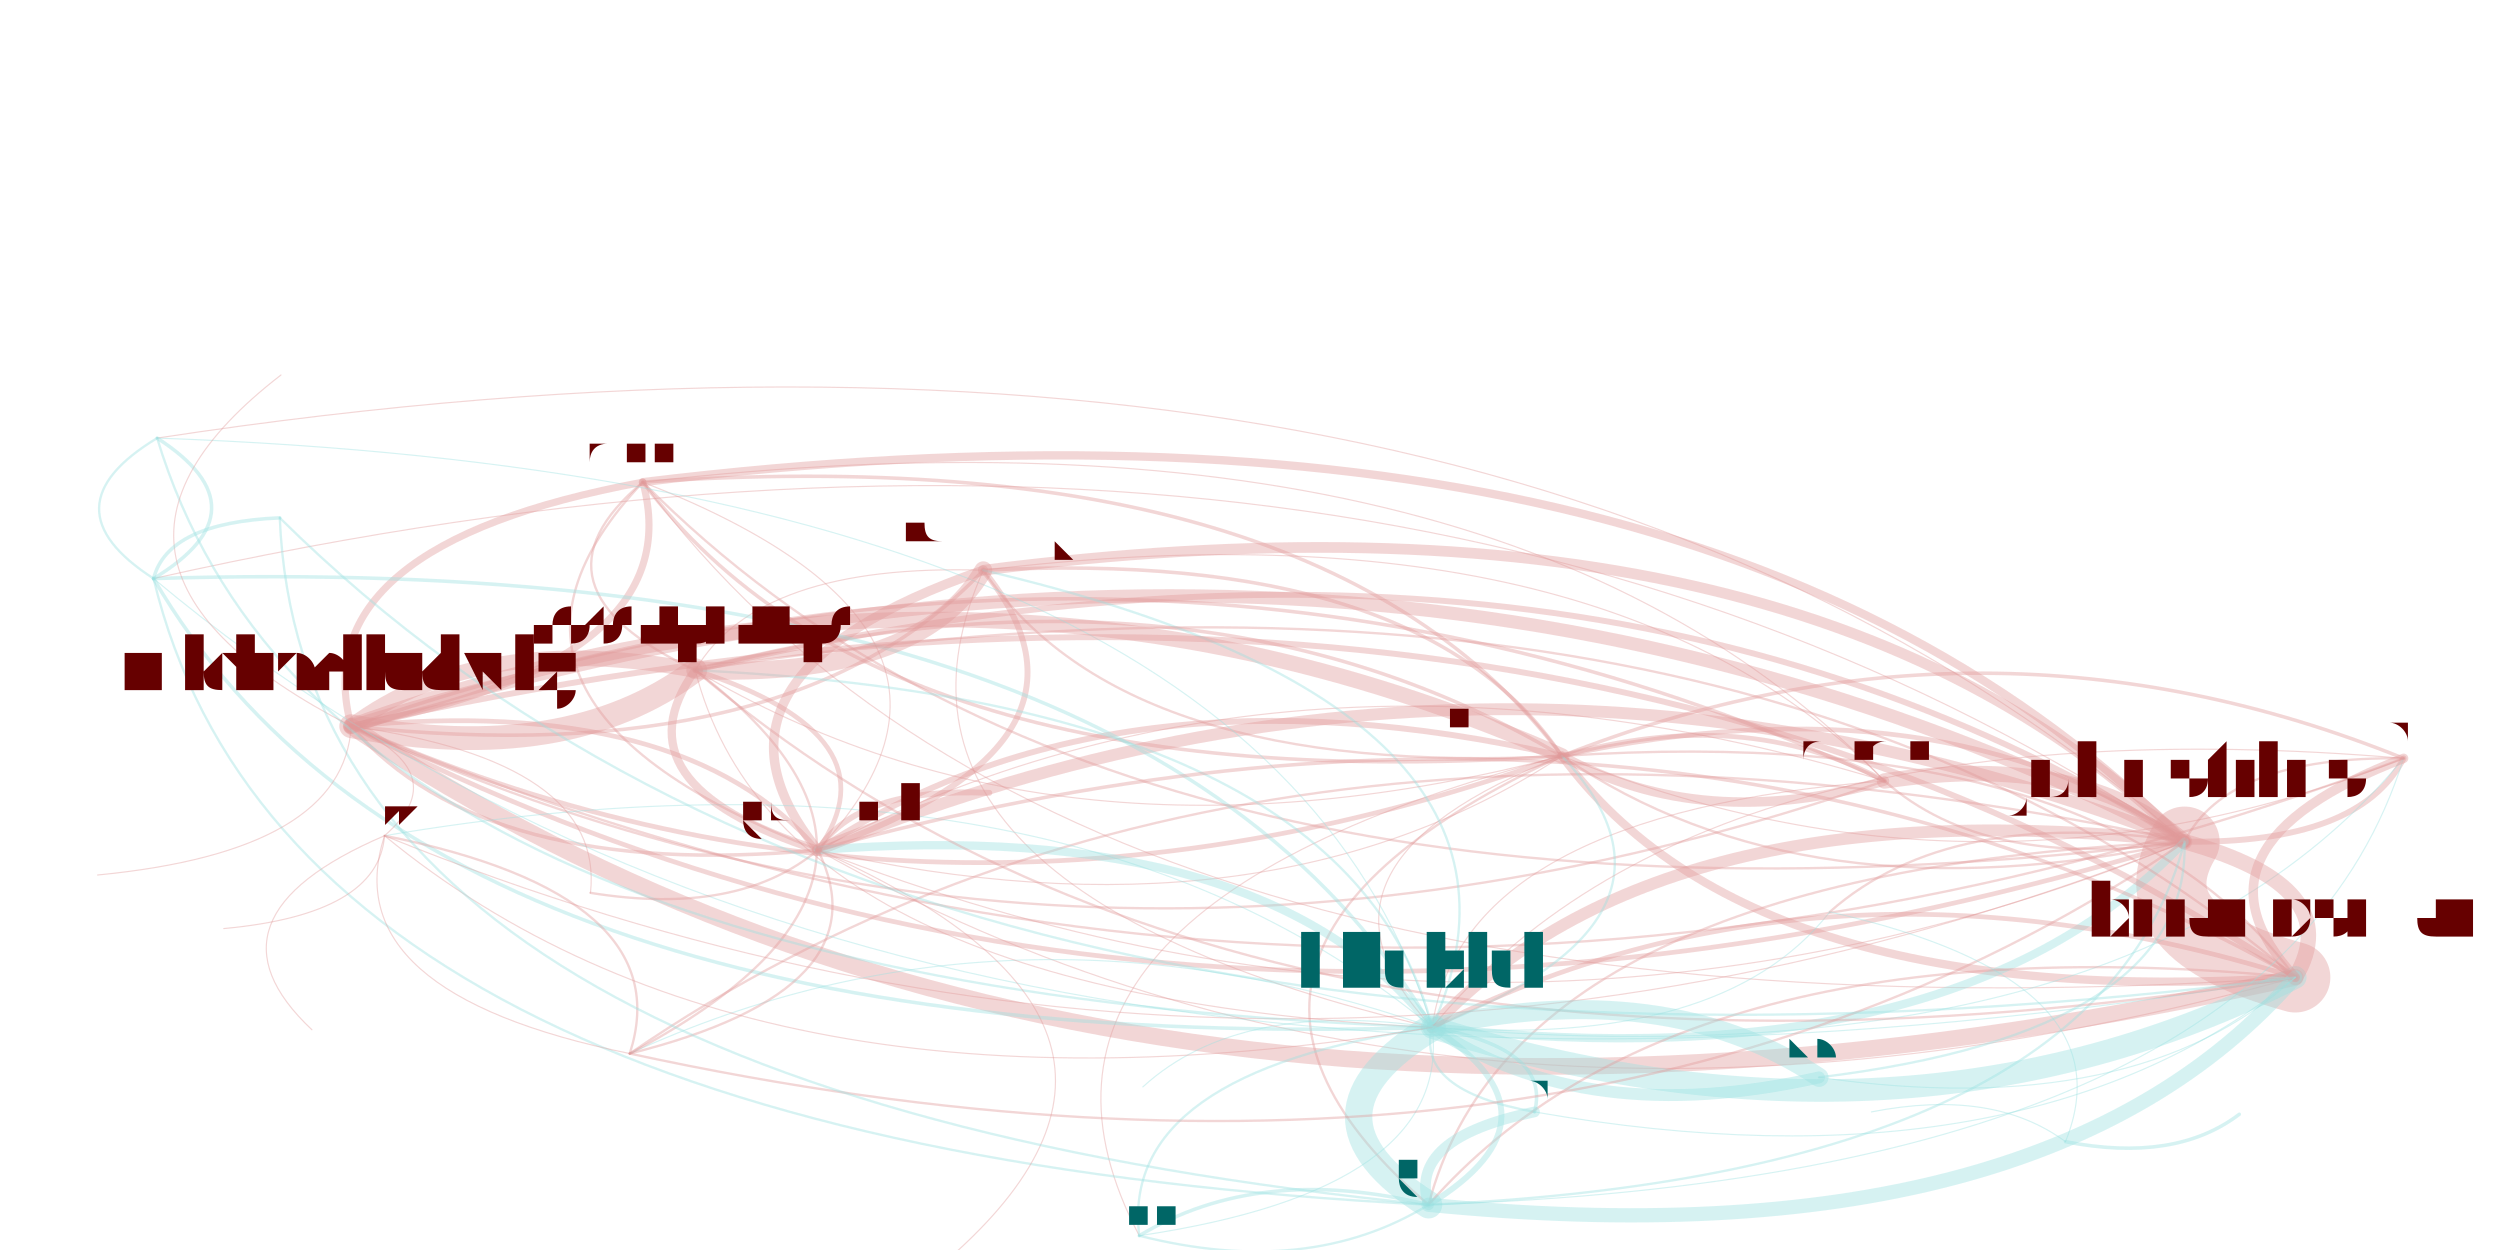
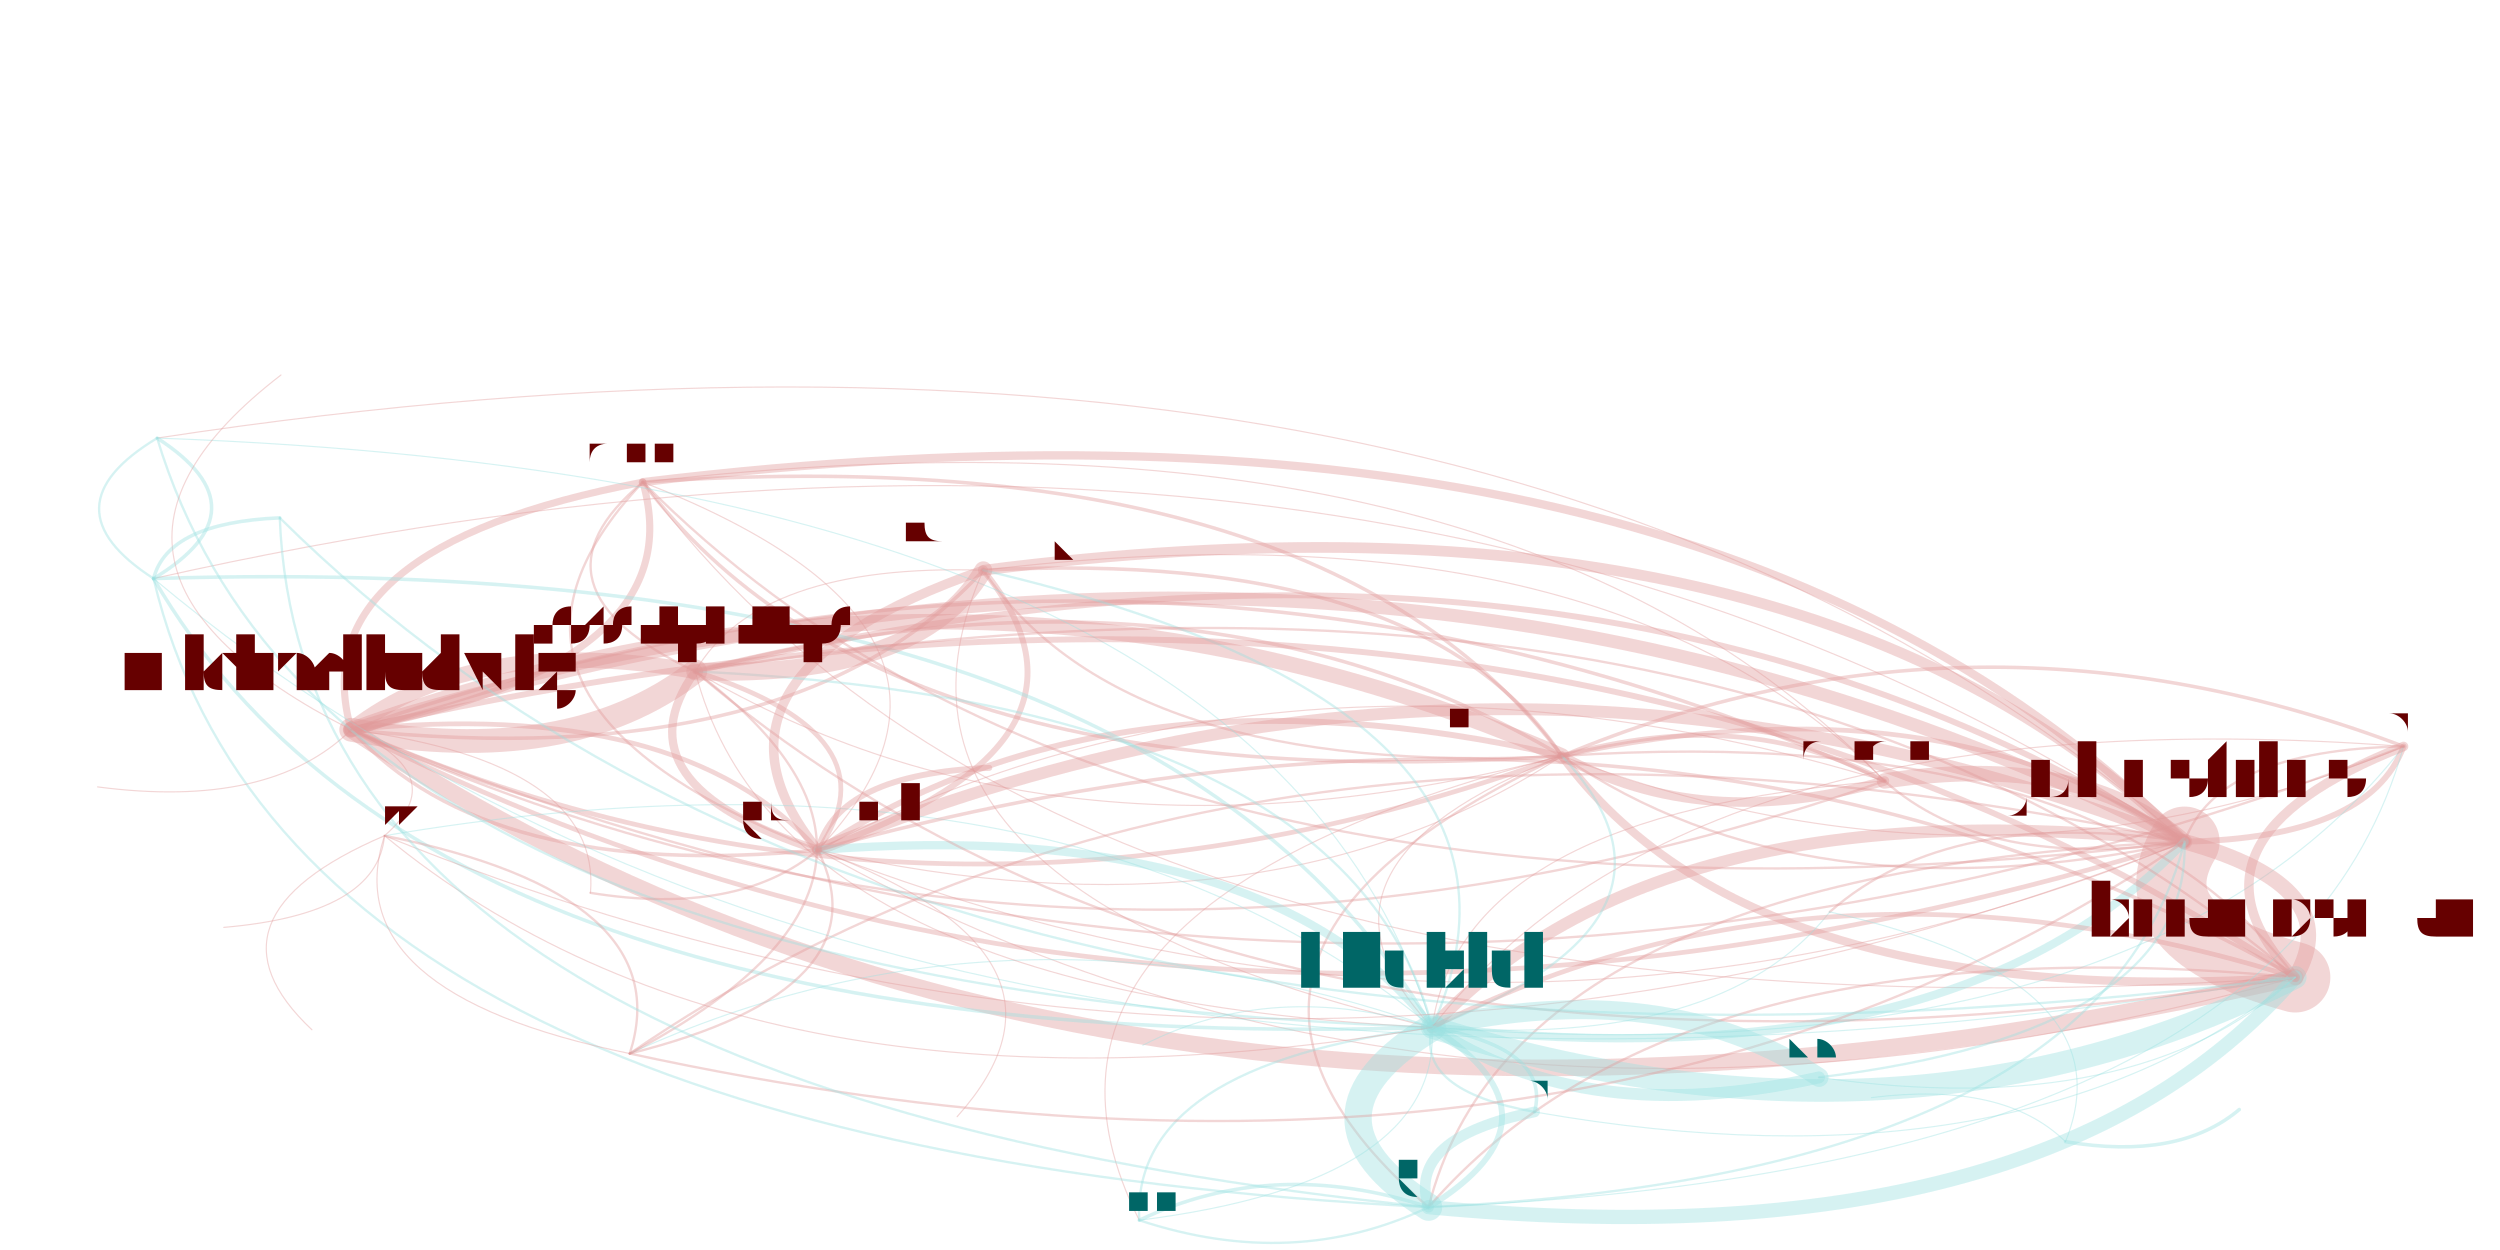
<svg xmlns="http://www.w3.org/2000/svg" width="4000" height="2000" viewBox="-0.025 -0.025 2.05 1.05">
  <style>
    path {
      fill: none;
      stroke-linecap: round;
      stroke-opacity: 0.4;
    }

    text {
      text-anchor: middle;
      alignment-baseline: hanging;
    }
  </style>
  <g opacity="0.4">
    <path d="M1.533 0.631 Q1.619 0.707 1.785 0.682" stroke="hsl(0.0,100%,35%)" stroke-width="0.002" />
-     <path d="M1.533 0.631 Q0.927 0.350 0.245 0.585" stroke="hsl(0.0,100%,35%)" stroke-width="0.003" />
+     <path d="M1.533 0.631 Q0.924 0.352 0.245 0.588" stroke="hsl(0.0,100%,35%)" stroke-width="0.003" />
    <path d="M1.533 0.631 Q1.297 0.391 0.776 0.454" stroke="hsl(0.0,100%,35%)" stroke-width="0.001" />
    <path d="M1.533 0.631 Q1.039 0.481 0.637 0.689" stroke="hsl(0.0,100%,35%)" stroke-width="0.001" />
    <path d="M1.533 0.631 Q1.213 0.297 0.490 0.380" stroke="hsl(0.0,100%,35%)" stroke-width="0.001" />
    <path d="M1.533 0.631 Q1.415 0.567 1.262 0.610" stroke="hsl(0.0,100%,35%)" stroke-width="0.004" />
    <path d="M1.533 0.631 Q1.178 0.658 1.153 0.838" stroke="hsl(0.0,100%,35%)" stroke-width="0.001" />
    <path d="M1.533 0.631 Q1.574 0.783 1.878 0.796" stroke="hsl(0.0,100%,35%)" stroke-width="0" />
    <path d="M1.785 0.682 Q1.740 0.758 1.878 0.796" stroke="hsl(0.0,100%,35%)" stroke-width="0.059" />
-     <path d="M1.785 0.682 Q1.932 0.684 1.969 0.612" stroke="hsl(0.0,100%,35%)" stroke-width="0.005" />
-     <path d="M1.785 0.682 Q1.274 0.360 0.534 0.538" stroke="hsl(0.0,100%,35%)" stroke-width="0.005" />
+     <path d="M1.785 0.682 Q1.940 0.679 1.969 0.602" stroke="hsl(0.0,100%,35%)" stroke-width="0.005" />
+     <path d="M1.785 0.682 Q1.273 0.360 0.534 0.539" stroke="hsl(0.0,100%,35%)" stroke-width="0.005" />
    <path d="M1.785 0.682 Q1.699 0.606 1.533 0.631" stroke="hsl(0.0,100%,35%)" stroke-width="0.013" />
-     <path d="M1.785 0.682 Q1.223 0.708 1.150 0.987" stroke="hsl(0.0,100%,35%)" stroke-width="0.002" />
-     <path d="M1.785 0.682 Q1.093 0.325 0.245 0.585" stroke="hsl(0.0,100%,35%)" stroke-width="0.011" />
+     <path d="M1.785 0.682 Q1.221 0.708 1.150 0.989" stroke="hsl(0.0,100%,35%)" stroke-width="0.002" />
+     <path d="M1.785 0.682 Q1.090 0.327 0.245 0.588" stroke="hsl(0.0,100%,35%)" stroke-width="0.011" />
    <path d="M1.785 0.682 Q1.108 0.230 0.079 0.461" stroke="hsl(0.0,100%,35%)" stroke-width="0.001" />
    <path d="M1.785 0.682 Q1.205 0.456 0.637 0.689" stroke="hsl(0.0,100%,35%)" stroke-width="0.01" />
    <path d="M1.785 0.682 Q1.581 0.541 1.262 0.610" stroke="hsl(0.0,100%,35%)" stroke-width="0.004" />
    <path d="M1.785 0.682 Q1.379 0.272 0.490 0.380" stroke="hsl(0.0,100%,35%)" stroke-width="0.007" />
    <path d="M1.785 0.682 Q1.463 0.366 0.776 0.454" stroke="hsl(0.0,100%,35%)" stroke-width="0.009" />
    <path d="M1.785 0.682 Q1.204 0.172 0.082 0.343" stroke="hsl(0.0,100%,35%)" stroke-width="0.001" />
    <path d="M1.785 0.682 Q0.989 0.510 0.479 0.860" stroke="hsl(0.0,100%,35%)" stroke-width="0.002" />
    <path d="M1.785 0.682 Q1.514 0.586 1.267 0.697" stroke="hsl(0.0,100%,35%)" stroke-width="0" />
    <path d="M1.785 0.682 Q1.344 0.633 1.153 0.838" stroke="hsl(0.0,100%,35%)" stroke-width="0.01" />
    <path d="M1.785 0.682 Q1.033 0.377 0.273 0.677" stroke="hsl(0.0,100%,35%)" stroke-width="0" />
    <path d="M1.785 0.682 Q0.872 0.446 0.212 0.840" stroke="hsl(0.0,100%,35%)" stroke-width="0" />
    <path d="M1.785 0.682 Q1.428 0.485 0.967 0.617" stroke="hsl(0.0,100%,35%)" stroke-width="0" />
    <path d="M1.785 0.682 Q1.588 0.652 1.487 0.741" stroke="hsl(0.0,100%,35%)" stroke-width="0.002" />
-     <path d="M1.785 0.682 Q1.471 0.743 1.522 0.909" stroke="hsl(0.0,100%,35%)" stroke-width="0" />
-     <path d="M0.245 0.585 Q0.358 0.715 0.637 0.689" stroke="hsl(0.0,100%,35%)" stroke-width="0.003" />
-     <path d="M0.245 0.585 Q0.733 0.801 1.262 0.610" stroke="hsl(0.0,100%,35%)" stroke-width="0.004" />
-     <path d="M0.245 0.585 Q0.426 0.619 0.534 0.538" stroke="hsl(0.0,100%,35%)" stroke-width="0.02" />
-     <path d="M0.245 0.585 Q0.852 0.866 1.533 0.631" stroke="hsl(0.0,100%,35%)" stroke-width="0.002" />
-     <path d="M0.245 0.585 Q0.892 1.017 1.878 0.796" stroke="hsl(0.0,100%,35%)" stroke-width="0.014" />
-     <path d="M0.245 0.585 Q0.937 0.941 1.785 0.682" stroke="hsl(0.0,100%,35%)" stroke-width="0.004" />
-     <path d="M0.245 0.585 Q0.531 0.531 0.490 0.380" stroke="hsl(0.0,100%,35%)" stroke-width="0.006" />
-     <path d="M0.245 0.585 Q0.615 0.625 0.776 0.454" stroke="hsl(0.0,100%,35%)" stroke-width="0.003" />
-     <path d="M0.245 0.585 Q1.085 0.943 1.969 0.612" stroke="hsl(0.0,100%,35%)" stroke-width="0.002" />
-     <path d="M0.245 0.585 Q0.496 0.893 1.153 0.838" stroke="hsl(0.0,100%,35%)" stroke-width="0" />
-     <path d="M0.245 0.585 Q0.375 0.967 1.150 0.987" stroke="hsl(0.0,100%,35%)" stroke-width="0" />
+     <path d="M1.785 0.682 Q1.481 0.737 1.522 0.897" stroke="hsl(0.0,100%,35%)" stroke-width="0" />
+     <path d="M0.245 0.588 Q0.360 0.716 0.637 0.689" stroke="hsl(0.0,100%,35%)" stroke-width="0.003" />
+     <path d="M0.245 0.588 Q0.736 0.802 1.262 0.610" stroke="hsl(0.0,100%,35%)" stroke-width="0.004" />
+     <path d="M0.245 0.588 Q0.428 0.621 0.534 0.539" stroke="hsl(0.0,100%,35%)" stroke-width="0.02" />
+     <path d="M0.245 0.588 Q0.854 0.867 1.533 0.631" stroke="hsl(0.0,100%,35%)" stroke-width="0.002" />
+     <path d="M0.245 0.588 Q0.895 1.019 1.878 0.796" stroke="hsl(0.0,100%,35%)" stroke-width="0.014" />
+     <path d="M0.245 0.588 Q0.940 0.943 1.785 0.682" stroke="hsl(0.0,100%,35%)" stroke-width="0.004" />
+     <path d="M0.245 0.588 Q0.534 0.533 0.490 0.380" stroke="hsl(0.0,100%,35%)" stroke-width="0.006" />
+     <path d="M0.245 0.588 Q0.618 0.627 0.776 0.454" stroke="hsl(0.0,100%,35%)" stroke-width="0.003" />
+     <path d="M0.245 0.588 Q1.095 0.940 1.969 0.602" stroke="hsl(0.0,100%,35%)" stroke-width="0.002" />
+     <path d="M0.245 0.588 Q0.499 0.894 1.153 0.838" stroke="hsl(0.0,100%,35%)" stroke-width="0" />
+     <path d="M0.245 0.588 Q0.377 0.969 1.150 0.989" stroke="hsl(0.0,100%,35%)" stroke-width="0" />
    <path d="M0.776 0.454 Q0.519 0.543 0.637 0.689" stroke="hsl(0.0,100%,35%)" stroke-width="0.008" />
    <path d="M0.776 0.454 Q1.098 0.769 1.785 0.682" stroke="hsl(0.0,100%,35%)" stroke-width="0" />
    <path d="M0.776 0.454 Q0.657 0.721 1.153 0.838" stroke="hsl(0.0,100%,35%)" stroke-width="0.001" />
-     <path d="M0.776 0.454 Q0.587 0.448 0.534 0.538" stroke="hsl(0.0,100%,35%)" stroke-width="0.001" />
+     <path d="M0.776 0.454 Q0.587 0.448 0.534 0.539" stroke="hsl(0.0,100%,35%)" stroke-width="0.001" />
    <path d="M0.776 0.454 Q0.894 0.629 1.262 0.610" stroke="hsl(0.0,100%,35%)" stroke-width="0.002" />
    <path d="M0.776 0.454 Q1.053 0.845 1.878 0.796" stroke="hsl(0.0,100%,35%)" stroke-width="0" />
    <path d="M0.776 0.454 Q0.692 0.359 0.490 0.380" stroke="hsl(0.0,100%,35%)" stroke-width="0" />
    <path d="M0.776 0.454 Q0.303 0.597 0.479 0.860" stroke="hsl(0.0,100%,35%)" stroke-width="0" />
-     <path d="M0.776 0.454 Q0.406 0.413 0.245 0.585" stroke="hsl(0.0,100%,35%)" stroke-width="0" />
+     <path d="M0.776 0.454 Q0.404 0.414 0.245 0.588" stroke="hsl(0.0,100%,35%)" stroke-width="0" />
    <path d="M0.637 0.689 Q1.216 0.915 1.785 0.682" stroke="hsl(0.0,100%,35%)" stroke-width="0.001" />
    <path d="M0.637 0.689 Q0.894 0.599 0.776 0.454" stroke="hsl(0.0,100%,35%)" stroke-width="0.005" />
    <path d="M0.637 0.689 Q1.171 0.991 1.878 0.796" stroke="hsl(0.0,100%,35%)" stroke-width="0.001" />
-     <path d="M0.637 0.689 Q0.524 0.558 0.245 0.585" stroke="hsl(0.0,100%,35%)" stroke-width="0.004" />
+     <path d="M0.637 0.689 Q0.522 0.560 0.245 0.588" stroke="hsl(0.0,100%,35%)" stroke-width="0.004" />
    <path d="M0.637 0.689 Q0.810 0.505 0.490 0.380" stroke="hsl(0.0,100%,35%)" stroke-width="0.001" />
    <path d="M0.637 0.689 Q0.421 0.743 0.479 0.860" stroke="hsl(0.0,100%,35%)" stroke-width="0" />
    <path d="M0.637 0.689 Q1.012 0.774 1.262 0.610" stroke="hsl(0.0,100%,35%)" stroke-width="0.001" />
-     <path d="M0.637 0.689 Q0.705 0.593 0.534 0.538" stroke="hsl(0.0,100%,35%)" stroke-width="0.004" />
+     <path d="M0.637 0.689 Q0.705 0.593 0.534 0.539" stroke="hsl(0.0,100%,35%)" stroke-width="0.004" />
    <path d="M0.637 0.689 Q0.775 0.866 1.153 0.838" stroke="hsl(0.0,100%,35%)" stroke-width="0" />
    <path d="M0.637 0.689 Q0.558 0.846 0.848 0.919" stroke="hsl(0.0,100%,35%)" stroke-width="0" />
-     <path d="M0.490 0.380 Q0.204 0.433 0.245 0.585" stroke="hsl(0.0,100%,35%)" stroke-width="0.006" />
+     <path d="M0.490 0.380 Q0.201 0.435 0.245 0.588" stroke="hsl(0.0,100%,35%)" stroke-width="0.006" />
    <path d="M0.490 0.380 Q0.316 0.564 0.637 0.689" stroke="hsl(0.0,100%,35%)" stroke-width="0.002" />
    <path d="M0.490 0.380 Q0.851 0.866 1.878 0.796" stroke="hsl(0.0,100%,35%)" stroke-width="0.001" />
    <path d="M0.490 0.380 Q0.896 0.790 1.785 0.682" stroke="hsl(0.0,100%,35%)" stroke-width="0.002" />
    <path d="M0.490 0.380 Q0.692 0.649 1.262 0.610" stroke="hsl(0.0,100%,35%)" stroke-width="0.003" />
-     <path d="M0.490 0.380 Q0.385 0.468 0.534 0.538" stroke="hsl(0.0,100%,35%)" stroke-width="0.002" />
-     <path d="M1.262 0.610 Q0.774 0.394 0.245 0.585" stroke="hsl(0.0,100%,35%)" stroke-width="0.013" />
+     <path d="M0.490 0.380 Q0.384 0.468 0.534 0.539" stroke="hsl(0.0,100%,35%)" stroke-width="0.002" />
+     <path d="M1.262 0.610 Q0.771 0.396 0.245 0.588" stroke="hsl(0.0,100%,35%)" stroke-width="0.013" />
    <path d="M1.262 0.610 Q1.380 0.675 1.533 0.631" stroke="hsl(0.0,100%,35%)" stroke-width="0.008" />
    <path d="M1.262 0.610 Q0.886 0.524 0.637 0.689" stroke="hsl(0.0,100%,35%)" stroke-width="0.005" />
    <path d="M1.262 0.610 Q1.421 0.826 1.878 0.796" stroke="hsl(0.0,100%,35%)" stroke-width="0.007" />
-     <path d="M1.262 0.610 Q0.763 0.740 0.907 1.013" stroke="hsl(0.0,100%,35%)" stroke-width="0.001" />
-     <path d="M1.262 0.610 Q0.904 0.776 1.150 0.987" stroke="hsl(0.0,100%,35%)" stroke-width="0.002" />
+     <path d="M1.262 0.610 Q0.773 0.734 0.907 1.000" stroke="hsl(0.0,100%,35%)" stroke-width="0.001" />
+     <path d="M1.262 0.610 Q0.903 0.777 1.150 0.989" stroke="hsl(0.0,100%,35%)" stroke-width="0.002" />
    <path d="M1.262 0.610 Q1.466 0.750 1.785 0.682" stroke="hsl(0.0,100%,35%)" stroke-width="0.002" />
-     <path d="M1.262 0.610 Q1.614 0.753 1.969 0.612" stroke="hsl(0.0,100%,35%)" stroke-width="0.001" />
-     <path d="M1.262 0.610 Q0.955 0.429 0.534 0.538" stroke="hsl(0.0,100%,35%)" stroke-width="0.003" />
+     <path d="M1.262 0.610 Q1.622 0.747 1.969 0.602" stroke="hsl(0.0,100%,35%)" stroke-width="0.001" />
+     <path d="M1.262 0.610 Q0.955 0.429 0.534 0.539" stroke="hsl(0.0,100%,35%)" stroke-width="0.003" />
    <path d="M1.262 0.610 Q1.060 0.341 0.490 0.380" stroke="hsl(0.0,100%,35%)" stroke-width="0.003" />
    <path d="M1.262 0.610 Q0.714 0.446 0.273 0.677" stroke="hsl(0.0,100%,35%)" stroke-width="0" />
    <path d="M1.262 0.610 Q1.144 0.435 0.776 0.454" stroke="hsl(0.0,100%,35%)" stroke-width="0.003" />
    <path d="M1.262 0.610 Q1.025 0.702 1.153 0.838" stroke="hsl(0.0,100%,35%)" stroke-width="0.001" />
    <path d="M1.153 0.838 Q0.798 0.714 0.479 0.860" stroke="hsl(180.0,100%,35%)" stroke-width="0.001" />
-     <path d="M1.153 0.838 Q1.031 0.912 1.150 0.987" stroke="hsl(180.0,100%,35%)" stroke-width="0.023" />
+     <path d="M1.153 0.838 Q1.030 0.913 1.150 0.989" stroke="hsl(180.0,100%,35%)" stroke-width="0.023" />
    <path d="M1.153 0.838 Q0.917 0.435 0.079 0.461" stroke="hsl(180.0,100%,35%)" stroke-width="0.003" />
    <path d="M1.153 0.838 Q1.282 0.924 1.478 0.880" stroke="hsl(180.0,100%,35%)" stroke-width="0.01" />
-     <path d="M1.153 0.838 Q1.083 0.564 0.534 0.538" stroke="hsl(180.0,100%,35%)" stroke-width="0.002" />
+     <path d="M1.153 0.838 Q1.082 0.565 0.534 0.539" stroke="hsl(180.0,100%,35%)" stroke-width="0.002" />
    <path d="M1.153 0.838 Q0.842 0.581 0.273 0.677" stroke="hsl(180.0,100%,35%)" stroke-width="0.001" />
    <path d="M1.153 0.838 Q1.549 0.962 1.878 0.796" stroke="hsl(180.0,100%,35%)" stroke-width="0.019" />
    <path d="M1.153 0.838 Q1.014 0.660 0.637 0.689" stroke="hsl(180.0,100%,35%)" stroke-width="0.007" />
-     <path d="M1.153 0.838 Q1.741 0.888 1.969 0.612" stroke="hsl(180.0,100%,35%)" stroke-width="0.001" />
+     <path d="M1.153 0.838 Q1.749 0.883 1.969 0.602" stroke="hsl(180.0,100%,35%)" stroke-width="0.001" />
    <path d="M1.153 0.838 Q1.272 0.570 0.776 0.454" stroke="hsl(180.0,100%,35%)" stroke-width="0.002" />
    <path d="M1.153 0.838 Q1.594 0.886 1.785 0.682" stroke="hsl(180.0,100%,35%)" stroke-width="0.007" />
    <path d="M1.153 0.838 Q1.389 0.746 1.262 0.610" stroke="hsl(180.0,100%,35%)" stroke-width="0.002" />
-     <path d="M1.153 0.838 Q0.890 0.876 0.907 1.013" stroke="hsl(180.0,100%,35%)" stroke-width="0.002" />
+     <path d="M1.153 0.838 Q0.900 0.870 0.907 1.000" stroke="hsl(180.0,100%,35%)" stroke-width="0.002" />
    <path d="M1.153 0.838 Q1.237 0.690 0.967 0.617" stroke="hsl(180.0,100%,35%)" stroke-width="0" />
-     <path d="M1.153 0.838 Q1.280 0.947 1.522 0.909" stroke="hsl(180.0,100%,35%)" stroke-width="0" />
+     <path d="M1.153 0.838 Q1.290 0.941 1.522 0.897" stroke="hsl(180.0,100%,35%)" stroke-width="0" />
    <path d="M1.153 0.838 Q1.013 0.376 0.082 0.343" stroke="hsl(180.0,100%,35%)" stroke-width="0.001" />
    <path d="M1.153 0.838 Q1.139 0.891 1.239 0.909" stroke="hsl(180.0,100%,35%)" stroke-width="0.002" />
-     <path d="M1.153 0.838 Q0.991 0.814 0.910 0.888" stroke="hsl(180.0,100%,35%)" stroke-width="0.001" />
+     <path d="M1.153 0.838 Q1.019 0.797 0.910 0.853" stroke="hsl(180.0,100%,35%)" stroke-width="0.001" />
    <path d="M1.153 0.838 Q1.397 0.856 1.487 0.741" stroke="hsl(180.0,100%,35%)" stroke-width="0.001" />
-     <path d="M1.153 0.838 Q0.901 0.530 0.245 0.585" stroke="hsl(180.0,100%,35%)" stroke-width="0" />
+     <path d="M1.153 0.838 Q0.899 0.531 0.245 0.588" stroke="hsl(180.0,100%,35%)" stroke-width="0" />
    <path d="M1.153 0.838 Q1.508 0.811 1.533 0.631" stroke="hsl(180.0,100%,35%)" stroke-width="0" />
    <path d="M1.878 0.796 Q1.482 0.672 1.153 0.838" stroke="hsl(0.0,100%,35%)" stroke-width="0.004" />
    <path d="M1.878 0.796 Q1.923 0.720 1.785 0.682" stroke="hsl(0.0,100%,35%)" stroke-width="0.013" />
-     <path d="M1.878 0.796 Q1.610 0.781 1.522 0.909" stroke="hsl(0.0,100%,35%)" stroke-width="0" />
-     <path d="M1.878 0.796 Q1.231 0.364 0.245 0.585" stroke="hsl(0.0,100%,35%)" stroke-width="0.005" />
-     <path d="M1.878 0.796 Q1.361 0.746 1.150 0.987" stroke="hsl(0.0,100%,35%)" stroke-width="0.002" />
-     <path d="M1.878 0.796 Q2.071 0.722 1.969 0.612" stroke="hsl(0.0,100%,35%)" stroke-width="0" />
+     <path d="M1.878 0.796 Q1.619 0.776 1.522 0.897" stroke="hsl(0.0,100%,35%)" stroke-width="0" />
+     <path d="M1.878 0.796 Q1.229 0.365 0.245 0.588" stroke="hsl(0.0,100%,35%)" stroke-width="0.005" />
+     <path d="M1.878 0.796 Q1.360 0.747 1.150 0.989" stroke="hsl(0.0,100%,35%)" stroke-width="0.002" />
+     <path d="M1.878 0.796 Q2.079 0.717 1.969 0.602" stroke="hsl(0.0,100%,35%)" stroke-width="0" />
    <path d="M1.878 0.796 Q1.247 0.269 0.079 0.461" stroke="hsl(0.0,100%,35%)" stroke-width="0" />
-     <path d="M1.878 0.796 Q1.412 0.399 0.534 0.538" stroke="hsl(0.0,100%,35%)" stroke-width="0.002" />
+     <path d="M1.878 0.796 Q1.412 0.399 0.534 0.539" stroke="hsl(0.0,100%,35%)" stroke-width="0.002" />
    <path d="M1.878 0.796 Q1.601 0.405 0.776 0.454" stroke="hsl(0.0,100%,35%)" stroke-width="0" />
    <path d="M1.878 0.796 Q1.719 0.580 1.262 0.610" stroke="hsl(0.0,100%,35%)" stroke-width="0.002" />
    <path d="M1.878 0.796 Q1.265 0.652 0.848 0.919" stroke="hsl(0.0,100%,35%)" stroke-width="0" />
    <path d="M1.878 0.796 Q1.344 0.494 0.637 0.689" stroke="hsl(0.0,100%,35%)" stroke-width="0.003" />
-     <path d="M1.150 0.987 Q1.667 1.038 1.878 0.796" stroke="hsl(180.0,100%,35%)" stroke-width="0.012" />
-     <path d="M1.150 0.987 Q1.859 0.964 1.969 0.612" stroke="hsl(180.0,100%,35%)" stroke-width="0.001" />
-     <path d="M1.150 0.987 Q1.508 0.821 1.262 0.610" stroke="hsl(180.0,100%,35%)" stroke-width="0" />
-     <path d="M1.150 0.987 Q1.008 0.952 0.907 1.013" stroke="hsl(180.0,100%,35%)" stroke-width="0.003" />
-     <path d="M1.150 0.987 Q1.257 0.966 1.239 0.909" stroke="hsl(180.0,100%,35%)" stroke-width="0" />
-     <path d="M1.150 0.987 Q1.271 0.913 1.153 0.838" stroke="hsl(180.0,100%,35%)" stroke-width="0.005" />
-     <path d="M1.150 0.987 Q1.712 0.961 1.785 0.682" stroke="hsl(180.0,100%,35%)" stroke-width="0.002" />
-     <path d="M1.150 0.987 Q0.960 0.657 0.273 0.677" stroke="hsl(180.0,100%,35%)" stroke-width="0" />
-     <path d="M1.150 0.987 Q1.054 0.893 0.848 0.919" stroke="hsl(180.0,100%,35%)" stroke-width="0" />
-     <path d="M1.150 0.987 Q1.132 0.735 0.637 0.689" stroke="hsl(180.0,100%,35%)" stroke-width="0" />
-     <path d="M1.969 0.612 Q1.776 0.686 1.878 0.796" stroke="hsl(0.0,100%,35%)" stroke-width="0.008" />
-     <path d="M1.969 0.612 Q1.821 0.610 1.785 0.682" stroke="hsl(0.0,100%,35%)" stroke-width="0.002" />
-     <path d="M1.969 0.612 Q1.617 0.470 1.262 0.610" stroke="hsl(0.0,100%,35%)" stroke-width="0.003" />
-     <path d="M1.969 0.612 Q1.380 0.562 1.153 0.838" stroke="hsl(0.0,100%,35%)" stroke-width="0.001" />
-     <path d="M1.969 0.612 Q1.259 0.636 1.150 0.987" stroke="hsl(0.0,100%,35%)" stroke-width="0" />
-     <path d="M1.969 0.612 Q1.310 0.288 0.534 0.538" stroke="hsl(0.0,100%,35%)" stroke-width="0" />
+     <path d="M1.150 0.989 Q1.668 1.038 1.878 0.796" stroke="hsl(180.0,100%,35%)" stroke-width="0.012" />
+     <path d="M1.150 0.989 Q1.869 0.959 1.969 0.602" stroke="hsl(180.0,100%,35%)" stroke-width="0.001" />
+     <path d="M1.150 0.989 Q1.509 0.822 1.262 0.610" stroke="hsl(180.0,100%,35%)" stroke-width="0" />
+     <path d="M1.150 0.989 Q1.020 0.946 0.907 1.000" stroke="hsl(180.0,100%,35%)" stroke-width="0.003" />
+     <path d="M1.150 0.989 Q1.258 0.967 1.239 0.909" stroke="hsl(180.0,100%,35%)" stroke-width="0" />
+     <path d="M1.150 0.989 Q1.272 0.914 1.153 0.838" stroke="hsl(180.0,100%,35%)" stroke-width="0.005" />
+     <path d="M1.150 0.989 Q1.713 0.962 1.785 0.682" stroke="hsl(180.0,100%,35%)" stroke-width="0.002" />
+     <path d="M1.150 0.989 Q0.961 0.658 0.273 0.677" stroke="hsl(180.0,100%,35%)" stroke-width="0" />
+     <path d="M1.150 0.989 Q1.055 0.893 0.848 0.919" stroke="hsl(180.0,100%,35%)" stroke-width="0" />
+     <path d="M1.150 0.989 Q1.133 0.736 0.637 0.689" stroke="hsl(180.0,100%,35%)" stroke-width="0" />
+     <path d="M1.969 0.602 Q1.768 0.681 1.878 0.796" stroke="hsl(0.0,100%,35%)" stroke-width="0.008" />
+     <path d="M1.969 0.602 Q1.813 0.605 1.785 0.682" stroke="hsl(0.0,100%,35%)" stroke-width="0.002" />
+     <path d="M1.969 0.602 Q1.609 0.465 1.262 0.610" stroke="hsl(0.0,100%,35%)" stroke-width="0.003" />
+     <path d="M1.969 0.602 Q1.372 0.557 1.153 0.838" stroke="hsl(0.0,100%,35%)" stroke-width="0.001" />
+     <path d="M1.969 0.602 Q1.250 0.632 1.150 0.989" stroke="hsl(0.0,100%,35%)" stroke-width="0" />
+     <path d="M1.969 0.602 Q1.302 0.284 0.534 0.539" stroke="hsl(0.0,100%,35%)" stroke-width="0" />
    <path d="M0.079 0.461 Q0.503 1.019 1.685 0.934" stroke="hsl(180.0,100%,35%)" stroke-width="0" />
-     <path d="M0.079 0.461 Q0.193 0.938 1.150 0.987" stroke="hsl(180.0,100%,35%)" stroke-width="0.002" />
+     <path d="M0.079 0.461 Q0.192 0.939 1.150 0.989" stroke="hsl(180.0,100%,35%)" stroke-width="0.002" />
    <path d="M0.079 0.461 Q0.314 0.864 1.153 0.838" stroke="hsl(180.0,100%,35%)" stroke-width="0.003" />
    <path d="M0.079 0.461 Q0.755 0.913 1.785 0.682" stroke="hsl(180.0,100%,35%)" stroke-width="0" />
    <path d="M0.079 0.461 Q0.175 0.403 0.082 0.343" stroke="hsl(180.0,100%,35%)" stroke-width="0.003" />
    <path d="M0.079 0.461 Q0.710 0.989 1.878 0.796" stroke="hsl(180.0,100%,35%)" stroke-width="0.001" />
-     <path d="M0.079 0.461 Q0.244 0.591 0.534 0.538" stroke="hsl(180.0,100%,35%)" stroke-width="0" />
-     <path d="M0.079 0.461 Q0.054 0.476 0.078 0.491" stroke="hsl(180.0,100%,35%)" stroke-width="0" />
-     <path d="M0.534 0.538 Q0.353 0.504 0.245 0.585" stroke="hsl(0.0,100%,35%)" stroke-width="0.013" />
-     <path d="M0.534 0.538 Q0.465 0.634 0.637 0.689" stroke="hsl(0.0,100%,35%)" stroke-width="0.007" />
-     <path d="M0.534 0.538 Q0.723 0.545 0.776 0.454" stroke="hsl(0.0,100%,35%)" stroke-width="0.015" />
-     <path d="M0.534 0.538 Q0.604 0.812 1.153 0.838" stroke="hsl(0.0,100%,35%)" stroke-width="0.001" />
-     <path d="M0.534 0.538 Q1.000 0.936 1.878 0.796" stroke="hsl(0.0,100%,35%)" stroke-width="0.002" />
-     <path d="M0.534 0.538 Q0.841 0.720 1.262 0.610" stroke="hsl(0.0,100%,35%)" stroke-width="0.001" />
-     <path d="M0.781 0.641 Q0.671 0.636 0.637 0.689" stroke="hsl(0.0,100%,35%)" stroke-width="0.005" />
-     <path d="M0.781 0.641 Q0.740 0.541 0.534 0.538" stroke="hsl(0.0,100%,35%)" stroke-width="0" />
-     <path d="M0.781 0.641 Q0.845 0.452 0.490 0.380" stroke="hsl(0.0,100%,35%)" stroke-width="0" />
-     <path d="M0.781 0.641 Q1.251 0.862 1.785 0.682" stroke="hsl(0.0,100%,35%)" stroke-width="0" />
-     <path d="M0.907 1.013 Q1.049 1.049 1.150 0.987" stroke="hsl(180.0,100%,35%)" stroke-width="0.002" />
-     <path d="M0.907 1.013 Q1.170 0.974 1.153 0.838" stroke="hsl(180.0,100%,35%)" stroke-width="0.001" />
-     <path d="M0.907 1.013 Q1.566 1.099 1.878 0.796" stroke="hsl(180.0,100%,35%)" stroke-width="0" />
-     <path d="M1.239 0.909 Q1.132 0.931 1.150 0.987" stroke="hsl(180.0,100%,35%)" stroke-width="0.009" />
-     <path d="M1.239 0.909 Q0.990 0.895 0.907 1.013" stroke="hsl(180.0,100%,35%)" stroke-width="0" />
+     <path d="M0.079 0.461 Q0.244 0.591 0.534 0.539" stroke="hsl(180.0,100%,35%)" stroke-width="0" />
+     <path d="M0.079 0.461 Q-0.186 0.626 0.078 0.791" stroke="hsl(180.0,100%,35%)" stroke-width="0" />
+     <path d="M0.534 0.539 Q0.351 0.506 0.245 0.588" stroke="hsl(0.0,100%,35%)" stroke-width="0.013" />
+     <path d="M0.534 0.539 Q0.466 0.634 0.637 0.689" stroke="hsl(0.0,100%,35%)" stroke-width="0.007" />
+     <path d="M0.534 0.539 Q0.723 0.545 0.776 0.454" stroke="hsl(0.0,100%,35%)" stroke-width="0.015" />
+     <path d="M0.534 0.539 Q0.604 0.812 1.153 0.838" stroke="hsl(0.0,100%,35%)" stroke-width="0.001" />
+     <path d="M0.534 0.539 Q1.000 0.937 1.878 0.796" stroke="hsl(0.0,100%,35%)" stroke-width="0.002" />
+     <path d="M0.534 0.539 Q0.841 0.720 1.262 0.610" stroke="hsl(0.0,100%,35%)" stroke-width="0.001" />
+     <path d="M0.781 0.620 Q0.654 0.625 0.637 0.689" stroke="hsl(0.0,100%,35%)" stroke-width="0.005" />
+     <path d="M0.781 0.620 Q0.722 0.530 0.534 0.539" stroke="hsl(0.0,100%,35%)" stroke-width="0" />
+     <path d="M0.781 0.620 Q0.827 0.442 0.490 0.380" stroke="hsl(0.0,100%,35%)" stroke-width="0" />
+     <path d="M0.781 0.620 Q1.233 0.851 1.785 0.682" stroke="hsl(0.0,100%,35%)" stroke-width="0" />
+     <path d="M0.907 1.000 Q1.037 1.043 1.150 0.989" stroke="hsl(180.0,100%,35%)" stroke-width="0.002" />
+     <path d="M0.907 1.000 Q1.160 0.968 1.153 0.838" stroke="hsl(180.0,100%,35%)" stroke-width="0.001" />
+     <path d="M0.907 1.000 Q1.556 1.092 1.878 0.796" stroke="hsl(180.0,100%,35%)" stroke-width="0" />
+     <path d="M1.239 0.909 Q1.131 0.931 1.150 0.989" stroke="hsl(180.0,100%,35%)" stroke-width="0.009" />
+     <path d="M1.239 0.909 Q1.001 0.888 0.907 1.000" stroke="hsl(180.0,100%,35%)" stroke-width="0" />
    <path d="M1.239 0.909 Q1.253 0.856 1.153 0.838" stroke="hsl(180.0,100%,35%)" stroke-width="0.003" />
    <path d="M1.239 0.909 Q1.649 0.981 1.878 0.796" stroke="hsl(180.0,100%,35%)" stroke-width="0.001" />
    <path d="M1.239 0.909 Q1.114 0.678 0.637 0.689" stroke="hsl(180.0,100%,35%)" stroke-width="0" />
    <path d="M0.273 0.677 Q0.230 0.809 0.479 0.860" stroke="hsl(0.0,100%,35%)" stroke-width="0.001" />
-     <path d="M0.273 0.677 Q0.463 1.008 1.150 0.987" stroke="hsl(0.0,100%,35%)" stroke-width="0" />
+     <path d="M0.273 0.677 Q0.462 1.008 1.150 0.989" stroke="hsl(0.0,100%,35%)" stroke-width="0" />
    <path d="M0.273 0.677 Q1.025 0.982 1.785 0.682" stroke="hsl(0.0,100%,35%)" stroke-width="0.001" />
-     <path d="M0.273 0.677 Q0.333 0.625 0.245 0.585" stroke="hsl(0.0,100%,35%)" stroke-width="0.001" />
+     <path d="M0.273 0.677 Q0.331 0.627 0.245 0.588" stroke="hsl(0.0,100%,35%)" stroke-width="0.001" />
    <path d="M0.273 0.677 Q0.112 0.746 0.212 0.840" stroke="hsl(0.0,100%,35%)" stroke-width="0.001" />
    <path d="M0.273 0.677 Q0.584 0.933 1.153 0.838" stroke="hsl(0.0,100%,35%)" stroke-width="0.001" />
    <path d="M0.479 0.860 Q0.695 0.806 0.637 0.689" stroke="hsl(0.0,100%,35%)" stroke-width="0.002" />
    <path d="M0.479 0.860 Q0.833 0.983 1.153 0.838" stroke="hsl(0.0,100%,35%)" stroke-width="0" />
    <path d="M0.479 0.860 Q1.274 1.032 1.785 0.682" stroke="hsl(0.0,100%,35%)" stroke-width="0.002" />
    <path d="M0.479 0.860 Q0.522 0.727 0.273 0.677" stroke="hsl(0.0,100%,35%)" stroke-width="0.002" />
-     <path d="M0.479 0.860 Q0.763 0.710 0.534 0.538" stroke="hsl(0.0,100%,35%)" stroke-width="0.002" />
+     <path d="M0.479 0.860 Q0.763 0.710 0.534 0.539" stroke="hsl(0.0,100%,35%)" stroke-width="0.002" />
    <path d="M0.479 0.860 Q0.952 0.716 0.776 0.454" stroke="hsl(0.0,100%,35%)" stroke-width="0" />
-     <path d="M1.685 0.934 Q1.624 0.889 1.522 0.909" stroke="hsl(180.0,100%,35%)" stroke-width="0.001" />
-     <path d="M1.685 0.934 Q1.777 0.952 1.831 0.911" stroke="hsl(180.0,100%,35%)" stroke-width="0.003" />
+     <path d="M1.685 0.934 Q1.633 0.883 1.522 0.897" stroke="hsl(180.0,100%,35%)" stroke-width="0.001" />
+     <path d="M1.685 0.934 Q1.780 0.950 1.831 0.907" stroke="hsl(180.0,100%,35%)" stroke-width="0.003" />
    <path d="M1.685 0.934 Q1.496 0.779 1.153 0.838" stroke="hsl(180.0,100%,35%)" stroke-width="0" />
    <path d="M1.685 0.934 Q1.740 0.798 1.487 0.741" stroke="hsl(180.0,100%,35%)" stroke-width="0.001" />
    <path d="M0.082 0.343 Q0.221 0.804 1.153 0.838" stroke="hsl(180.0,100%,35%)" stroke-width="0.002" />
    <path d="M0.082 0.343 Q-0.014 0.401 0.079 0.461" stroke="hsl(180.0,100%,35%)" stroke-width="0.002" />
-     <path d="M0.082 0.343 Q-0.030 0.496 0.245 0.585" stroke="hsl(180.0,100%,35%)" stroke-width="0" />
-     <path d="M0.754 1.026 Q0.965 0.834 0.637 0.689" stroke="hsl(0.0,100%,35%)" stroke-width="0.001" />
-     <path d="M0.754 1.026 Q1.139 0.650 0.490 0.380" stroke="hsl(0.0,100%,35%)" stroke-width="0" />
-     <path d="M0.754 1.026 Q0.853 0.704 0.245 0.585" stroke="hsl(0.0,100%,35%)" stroke-width="0" />
-     <path d="M1.267 0.697 Q1.027 0.471 0.534 0.538" stroke="hsl(180.0,100%,35%)" stroke-width="0" />
+     <path d="M0.082 0.343 Q-0.033 0.498 0.245 0.588" stroke="hsl(180.0,100%,35%)" stroke-width="0" />
+     <path d="M0.754 0.913 Q0.875 0.778 0.637 0.689" stroke="hsl(0.0,100%,35%)" stroke-width="0.001" />
+     <path d="M0.754 0.913 Q1.048 0.594 0.490 0.380" stroke="hsl(0.0,100%,35%)" stroke-width="0" />
+     <path d="M0.754 0.913 Q0.760 0.649 0.245 0.588" stroke="hsl(0.0,100%,35%)" stroke-width="0" />
+     <path d="M1.267 0.697 Q1.027 0.471 0.534 0.539" stroke="hsl(180.0,100%,35%)" stroke-width="0" />
    <path d="M1.267 0.697 Q1.097 0.744 1.153 0.838" stroke="hsl(180.0,100%,35%)" stroke-width="0" />
    <path d="M1.267 0.697 Q1.181 0.597 0.967 0.617" stroke="hsl(180.0,100%,35%)" stroke-width="0" />
    <path d="M1.478 0.880 Q1.349 0.794 1.153 0.838" stroke="hsl(180.0,100%,35%)" stroke-width="0.016" />
    <path d="M1.478 0.880 Q1.790 0.842 1.785 0.682" stroke="hsl(180.0,100%,35%)" stroke-width="0.002" />
-     <path d="M1.478 0.880 Q1.477 0.903 1.522 0.909" stroke="hsl(180.0,100%,35%)" stroke-width="0" />
+     <path d="M1.478 0.880 Q1.486 0.897 1.522 0.897" stroke="hsl(180.0,100%,35%)" stroke-width="0" />
    <path d="M1.478 0.880 Q1.586 0.702 1.262 0.610" stroke="hsl(180.0,100%,35%)" stroke-width="0" />
    <path d="M1.478 0.880 Q1.593 0.812 1.487 0.741" stroke="hsl(180.0,100%,35%)" stroke-width="0" />
    <path d="M1.478 0.880 Q1.745 0.918 1.878 0.796" stroke="hsl(180.0,100%,35%)" stroke-width="0.001" />
    <path d="M0.186 0.290 Q0.627 0.882 1.878 0.796" stroke="hsl(0.0,100%,35%)" stroke-width="0" />
-     <path d="M0.186 0.290 Q-0.020 0.449 0.245 0.585" stroke="hsl(0.0,100%,35%)" stroke-width="0.001" />
+     <path d="M0.186 0.290 Q-0.023 0.451 0.245 0.588" stroke="hsl(0.0,100%,35%)" stroke-width="0.001" />
    <path d="M0.186 0.290 Q0.092 0.579 0.637 0.689" stroke="hsl(0.0,100%,35%)" stroke-width="0" />
    <path d="M0.185 0.410 Q0.091 0.414 0.079 0.461" stroke="hsl(180.0,100%,35%)" stroke-width="0.003" />
-     <path d="M0.185 0.410 Q0.205 0.892 1.150 0.987" stroke="hsl(180.0,100%,35%)" stroke-width="0.002" />
+     <path d="M0.185 0.410 Q0.204 0.892 1.150 0.989" stroke="hsl(180.0,100%,35%)" stroke-width="0.002" />
    <path d="M0.185 0.410 Q0.723 0.942 1.878 0.796" stroke="hsl(180.0,100%,35%)" stroke-width="0.002" />
-     <path d="M0.138 0.755 Q0.268 0.743 0.273 0.677" stroke="hsl(0.0,100%,35%)" stroke-width="0.001" />
-     <path d="M0.138 0.755 Q0.975 1.123 1.878 0.796" stroke="hsl(0.0,100%,35%)" stroke-width="0" />
-     <path d="M0.138 0.755 Q1.167 1.050 1.969 0.612" stroke="hsl(0.0,100%,35%)" stroke-width="0" />
-     <path d="M0.446 0.725 Q0.458 0.615 0.245 0.585" stroke="hsl(0.0,100%,35%)" stroke-width="0.001" />
+     <path d="M0.138 0.754 Q0.267 0.743 0.273 0.677" stroke="hsl(0.0,100%,35%)" stroke-width="0.001" />
+     <path d="M0.138 0.754 Q0.975 1.123 1.878 0.796" stroke="hsl(0.0,100%,35%)" stroke-width="0" />
+     <path d="M0.138 0.754 Q1.175 1.044 1.969 0.602" stroke="hsl(0.0,100%,35%)" stroke-width="0" />
+     <path d="M0.446 0.725 Q0.455 0.616 0.245 0.588" stroke="hsl(0.0,100%,35%)" stroke-width="0.001" />
    <path d="M0.446 0.725 Q0.570 0.745 0.637 0.689" stroke="hsl(0.0,100%,35%)" stroke-width="0.002" />
-     <path d="M0.446 0.725 Q0.639 0.649 0.534 0.538" stroke="hsl(0.0,100%,35%)" stroke-width="0" />
-     <path d="M0.032 0.710 Q0.239 0.690 0.245 0.585" stroke="hsl(0.0,100%,35%)" stroke-width="0.001" />
-     <path d="M0.032 0.710 Q0.351 0.820 0.637 0.689" stroke="hsl(0.0,100%,35%)" stroke-width="0" />
-     <path d="M0.032 0.710 Q0.727 0.906 1.262 0.610" stroke="hsl(0.0,100%,35%)" stroke-width="0" />
+     <path d="M0.446 0.725 Q0.639 0.650 0.534 0.539" stroke="hsl(0.0,100%,35%)" stroke-width="0" />
+     <path d="M0.032 0.636 Q0.177 0.655 0.245 0.588" stroke="hsl(0.0,100%,35%)" stroke-width="0.001" />
+     <path d="M0.032 0.636 Q0.292 0.783 0.637 0.689" stroke="hsl(0.0,100%,35%)" stroke-width="0" />
+     <path d="M0.032 0.636 Q0.668 0.869 1.262 0.610" stroke="hsl(0.0,100%,35%)" stroke-width="0" />
  </g>
  <text x="1.533" y="0.614" font-size="0.035" fill="hsl(0.0,100%,20%)">armansito</text>
  <text x="1.785" y="0.642" font-size="0.078" fill="hsl(0.0,100%,20%)">johnstiles</text>
-   <text x="0.245" y="0.553" font-size="0.063" fill="hsl(0.0,100%,20%)">michaelludwig</text>
+   <text x="0.245" y="0.556" font-size="0.063" fill="hsl(0.0,100%,20%)">michaelludwig</text>
  <text x="0.776" y="0.433" font-size="0.042" fill="hsl(0.0,100%,20%)">nicolettep</text>
  <text x="0.637" y="0.664" font-size="0.05" fill="hsl(0.0,100%,20%)">egdaniel</text>
  <text x="0.490" y="0.363" font-size="0.034" fill="hsl(0.0,100%,20%)">jamesgk</text>
  <text x="1.262" y="0.585" font-size="0.05" fill="hsl(0.0,100%,20%)">jvanverth</text>
  <text x="1.153" y="0.804" font-size="0.068" fill="hsl(180.0,100%,20%)">kjlubick</text>
  <text x="1.878" y="0.760" font-size="0.073" fill="hsl(0.0,100%,20%)">brianosman</text>
-   <text x="1.522" y="0.905" font-size="0.009" fill="hsl(180.0,100%,20%)">borenet</text>
-   <text x="1.150" y="0.963" font-size="0.048" fill="hsl(180.0,100%,20%)">bungeman</text>
-   <text x="1.969" y="0.598" font-size="0.029" fill="hsl(0.0,100%,20%)">herb</text>
+   <text x="1.522" y="0.893" font-size="0.009" fill="hsl(180.0,100%,20%)">borenet</text>
+   <text x="1.150" y="0.965" font-size="0.048" fill="hsl(180.0,100%,20%)">bungeman</text>
+   <text x="1.969" y="0.588" font-size="0.029" fill="hsl(0.0,100%,20%)">herb</text>
  <text x="0.079" y="0.448" font-size="0.026" fill="hsl(180.0,100%,20%)">fmalita</text>
  <text x="0.534" y="0.513" font-size="0.051" fill="hsl(0.0,100%,20%)">robertphillips</text>
  <text x="0.848" y="0.916" font-size="0.006" fill="hsl(0.0,100%,20%)">jreck</text>
-   <text x="0.781" y="0.635" font-size="0.014" fill="hsl(0.0,100%,20%)">briansalomon</text>
-   <text x="0.907" y="1.004" font-size="0.018" fill="hsl(180.0,100%,20%)">jlavrova</text>
+   <text x="0.781" y="0.613" font-size="0.014" fill="hsl(0.0,100%,20%)">briansalomon</text>
+   <text x="0.907" y="0.991" font-size="0.018" fill="hsl(180.0,100%,20%)">jlavrova</text>
  <text x="1.239" y="0.898" font-size="0.023" fill="hsl(180.0,100%,20%)">drott</text>
  <text x="0.273" y="0.668" font-size="0.018" fill="hsl(0.0,100%,20%)">scroggo</text>
  <text x="0.479" y="0.850" font-size="0.019" fill="hsl(0.0,100%,20%)">nscobie</text>
  <text x="1.685" y="0.927" font-size="0.013" fill="hsl(180.0,100%,20%)">sharaks</text>
  <text x="0.082" y="0.334" font-size="0.017" fill="hsl(180.0,100%,20%)">jmbetancourt</text>
-   <text x="0.078" y="0.490" font-size="0.004" fill="hsl(180.0,100%,20%)">bwils</text>
-   <text x="0.754" y="1.022" font-size="0.008" fill="hsl(0.0,100%,20%)">hitawala</text>
+   <text x="0.078" y="0.790" font-size="0.004" fill="hsl(180.0,100%,20%)">bwils</text>
+   <text x="0.754" y="0.909" font-size="0.008" fill="hsl(0.0,100%,20%)">hitawala</text>
  <text x="1.267" y="0.693" font-size="0.007" fill="hsl(180.0,100%,20%)">rmistry</text>
  <text x="0.212" y="0.836" font-size="0.007" fill="hsl(0.0,100%,20%)">djsollen</text>
  <text x="0.967" y="0.613" font-size="0.006" fill="hsl(180.0,100%,20%)">jcgregorio</text>
  <text x="1.487" y="0.735" font-size="0.011" fill="hsl(180.0,100%,20%)">cmumford</text>
  <text x="1.478" y="0.864" font-size="0.032" fill="hsl(180.0,100%,20%)">lovisolo</text>
-   <text x="0.910" y="0.885" font-size="0.005" fill="hsl(180.0,100%,20%)">tdenniston</text>
+   <text x="0.910" y="0.851" font-size="0.005" fill="hsl(180.0,100%,20%)">tdenniston</text>
  <text x="0.186" y="0.286" font-size="0.007" fill="hsl(0.0,100%,20%)">lokokung</text>
  <text x="0.185" y="0.403" font-size="0.014" fill="hsl(180.0,100%,20%)">mike</text>
  <text x="0.138" y="0.751" font-size="0.007" fill="hsl(0.0,100%,20%)">nigeltao</text>
  <text x="0.446" y="0.720" font-size="0.011" fill="hsl(0.0,100%,20%)">penghuang</text>
-   <text x="1.831" y="0.905" font-size="0.01" fill="hsl(180.0,100%,20%)">hcm</text>
-   <text x="0.032" y="0.706" font-size="0.008" fill="hsl(0.0,100%,20%)">sunnyps</text>
+   <text x="1.831" y="0.902" font-size="0.01" fill="hsl(180.0,100%,20%)">hcm</text>
+   <text x="0.032" y="0.632" font-size="0.008" fill="hsl(0.0,100%,20%)">sunnyps</text>
</svg>
